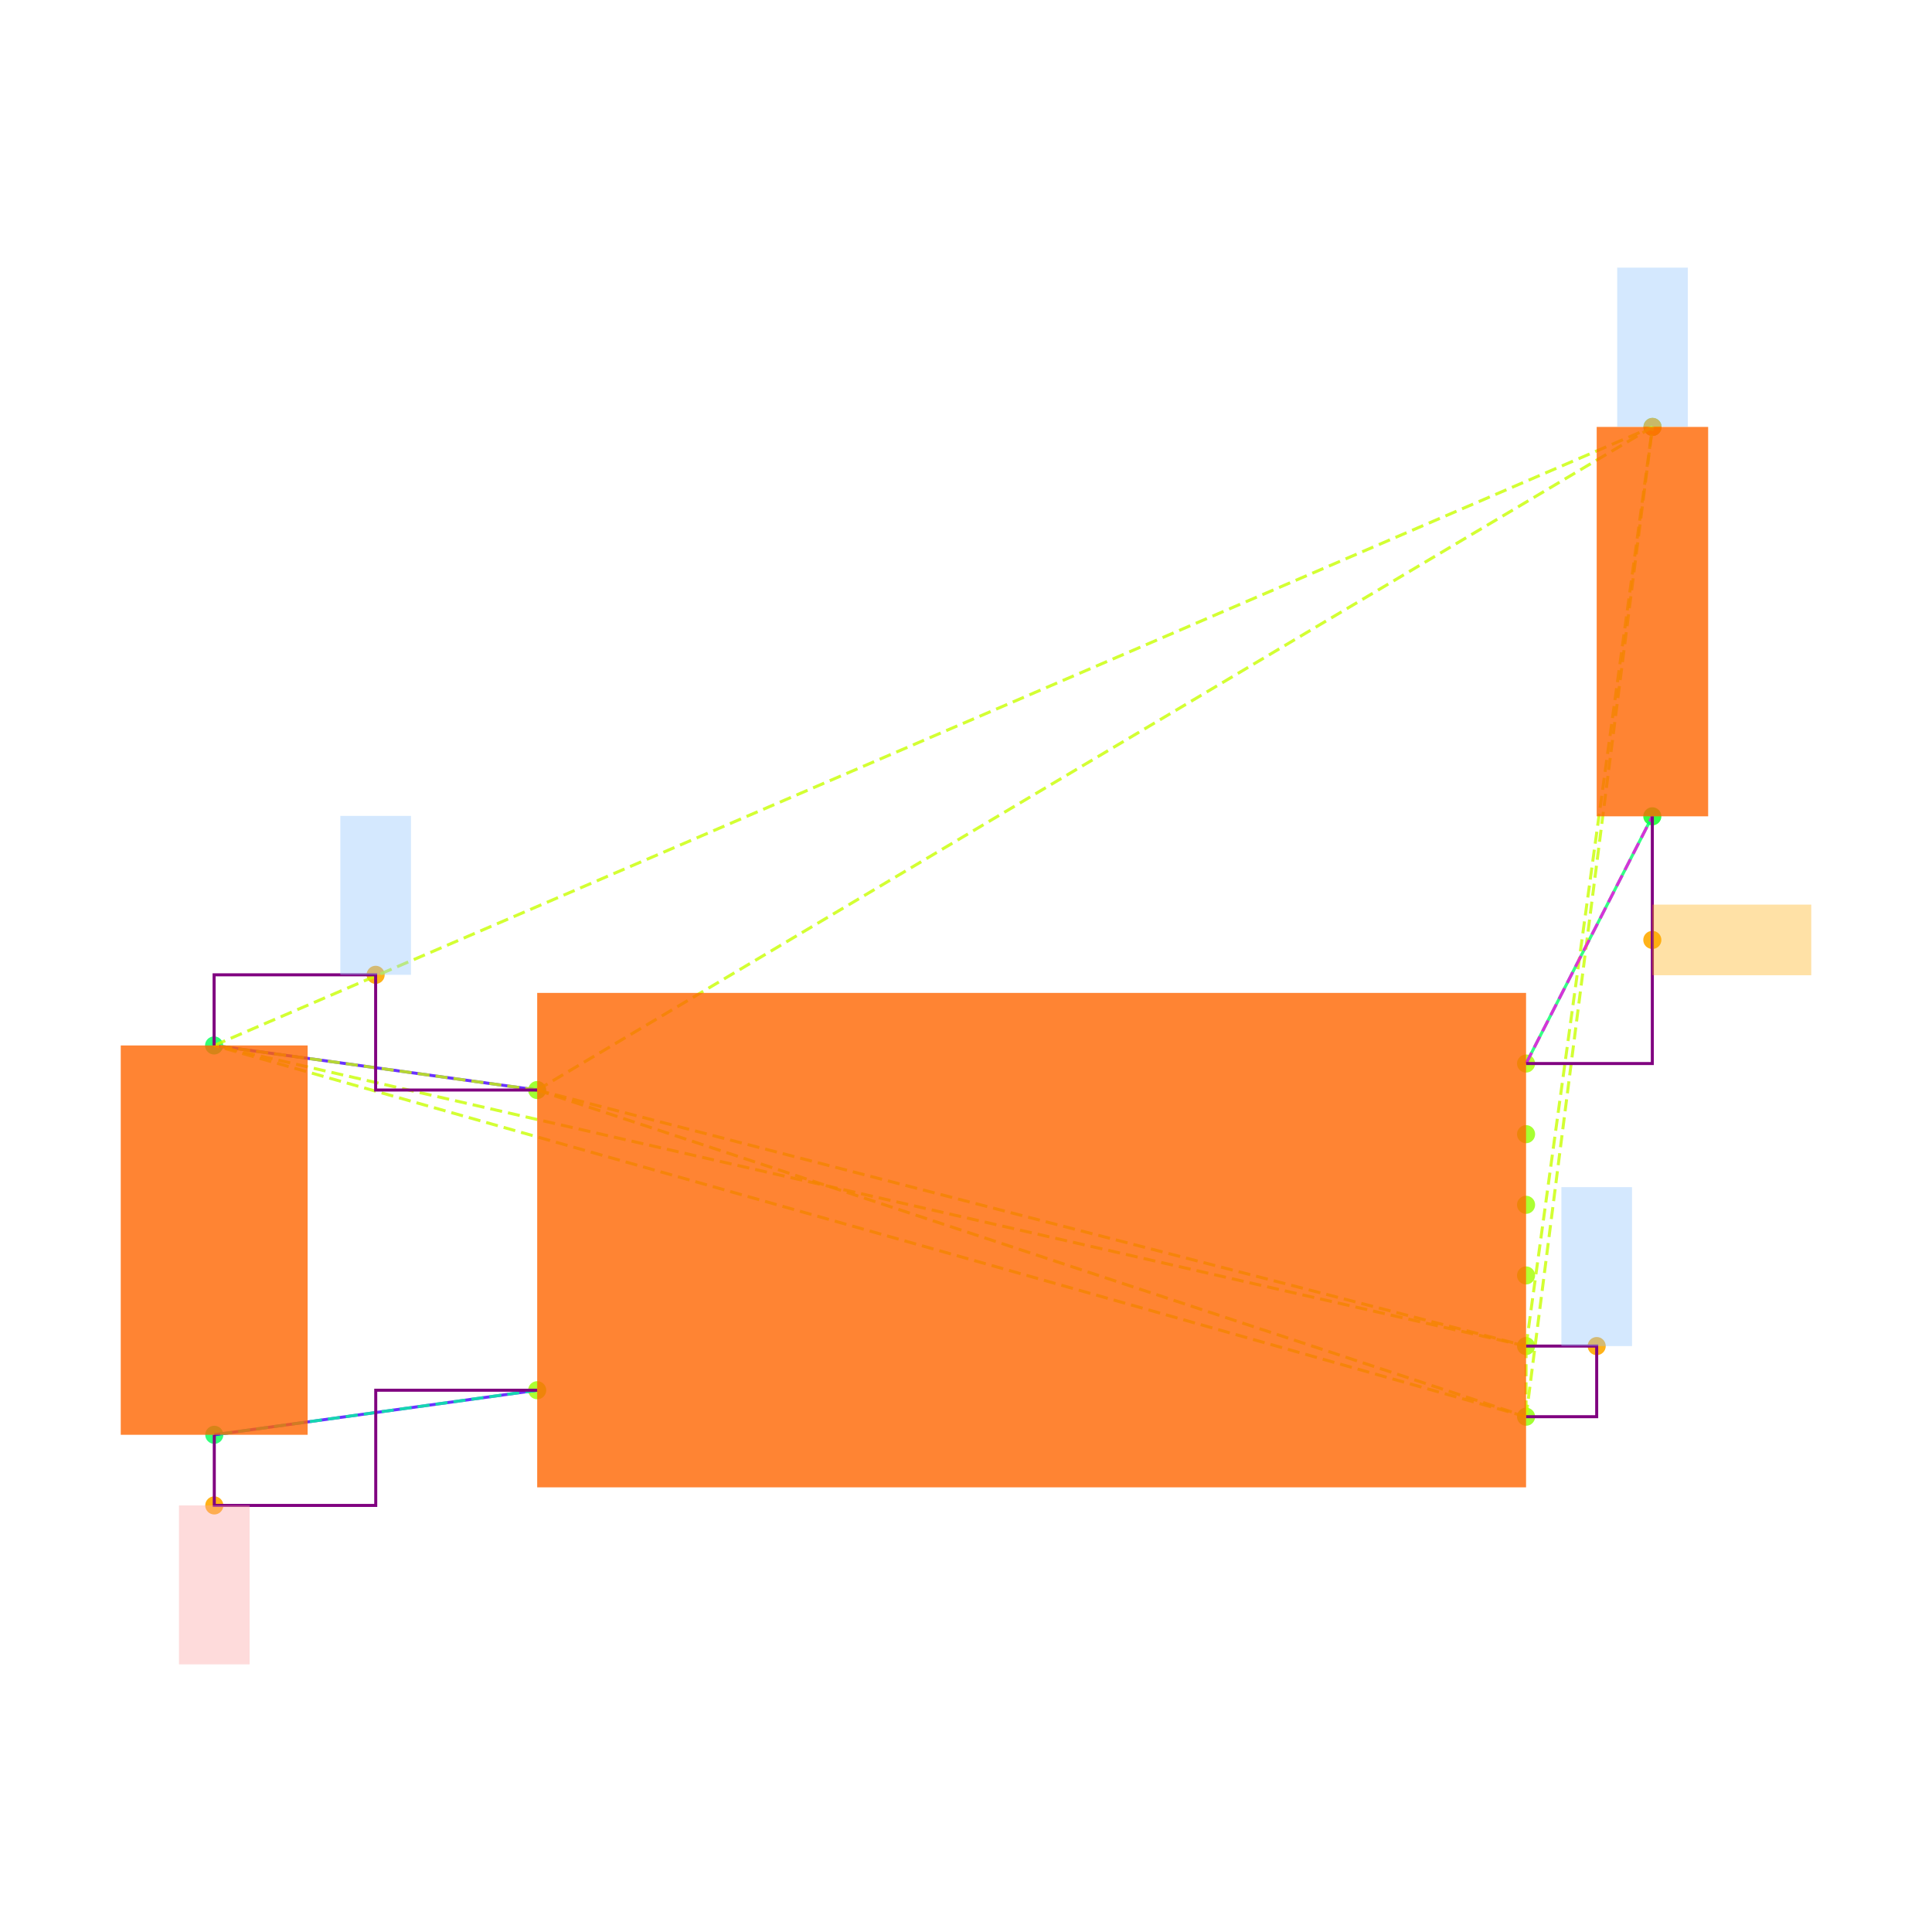
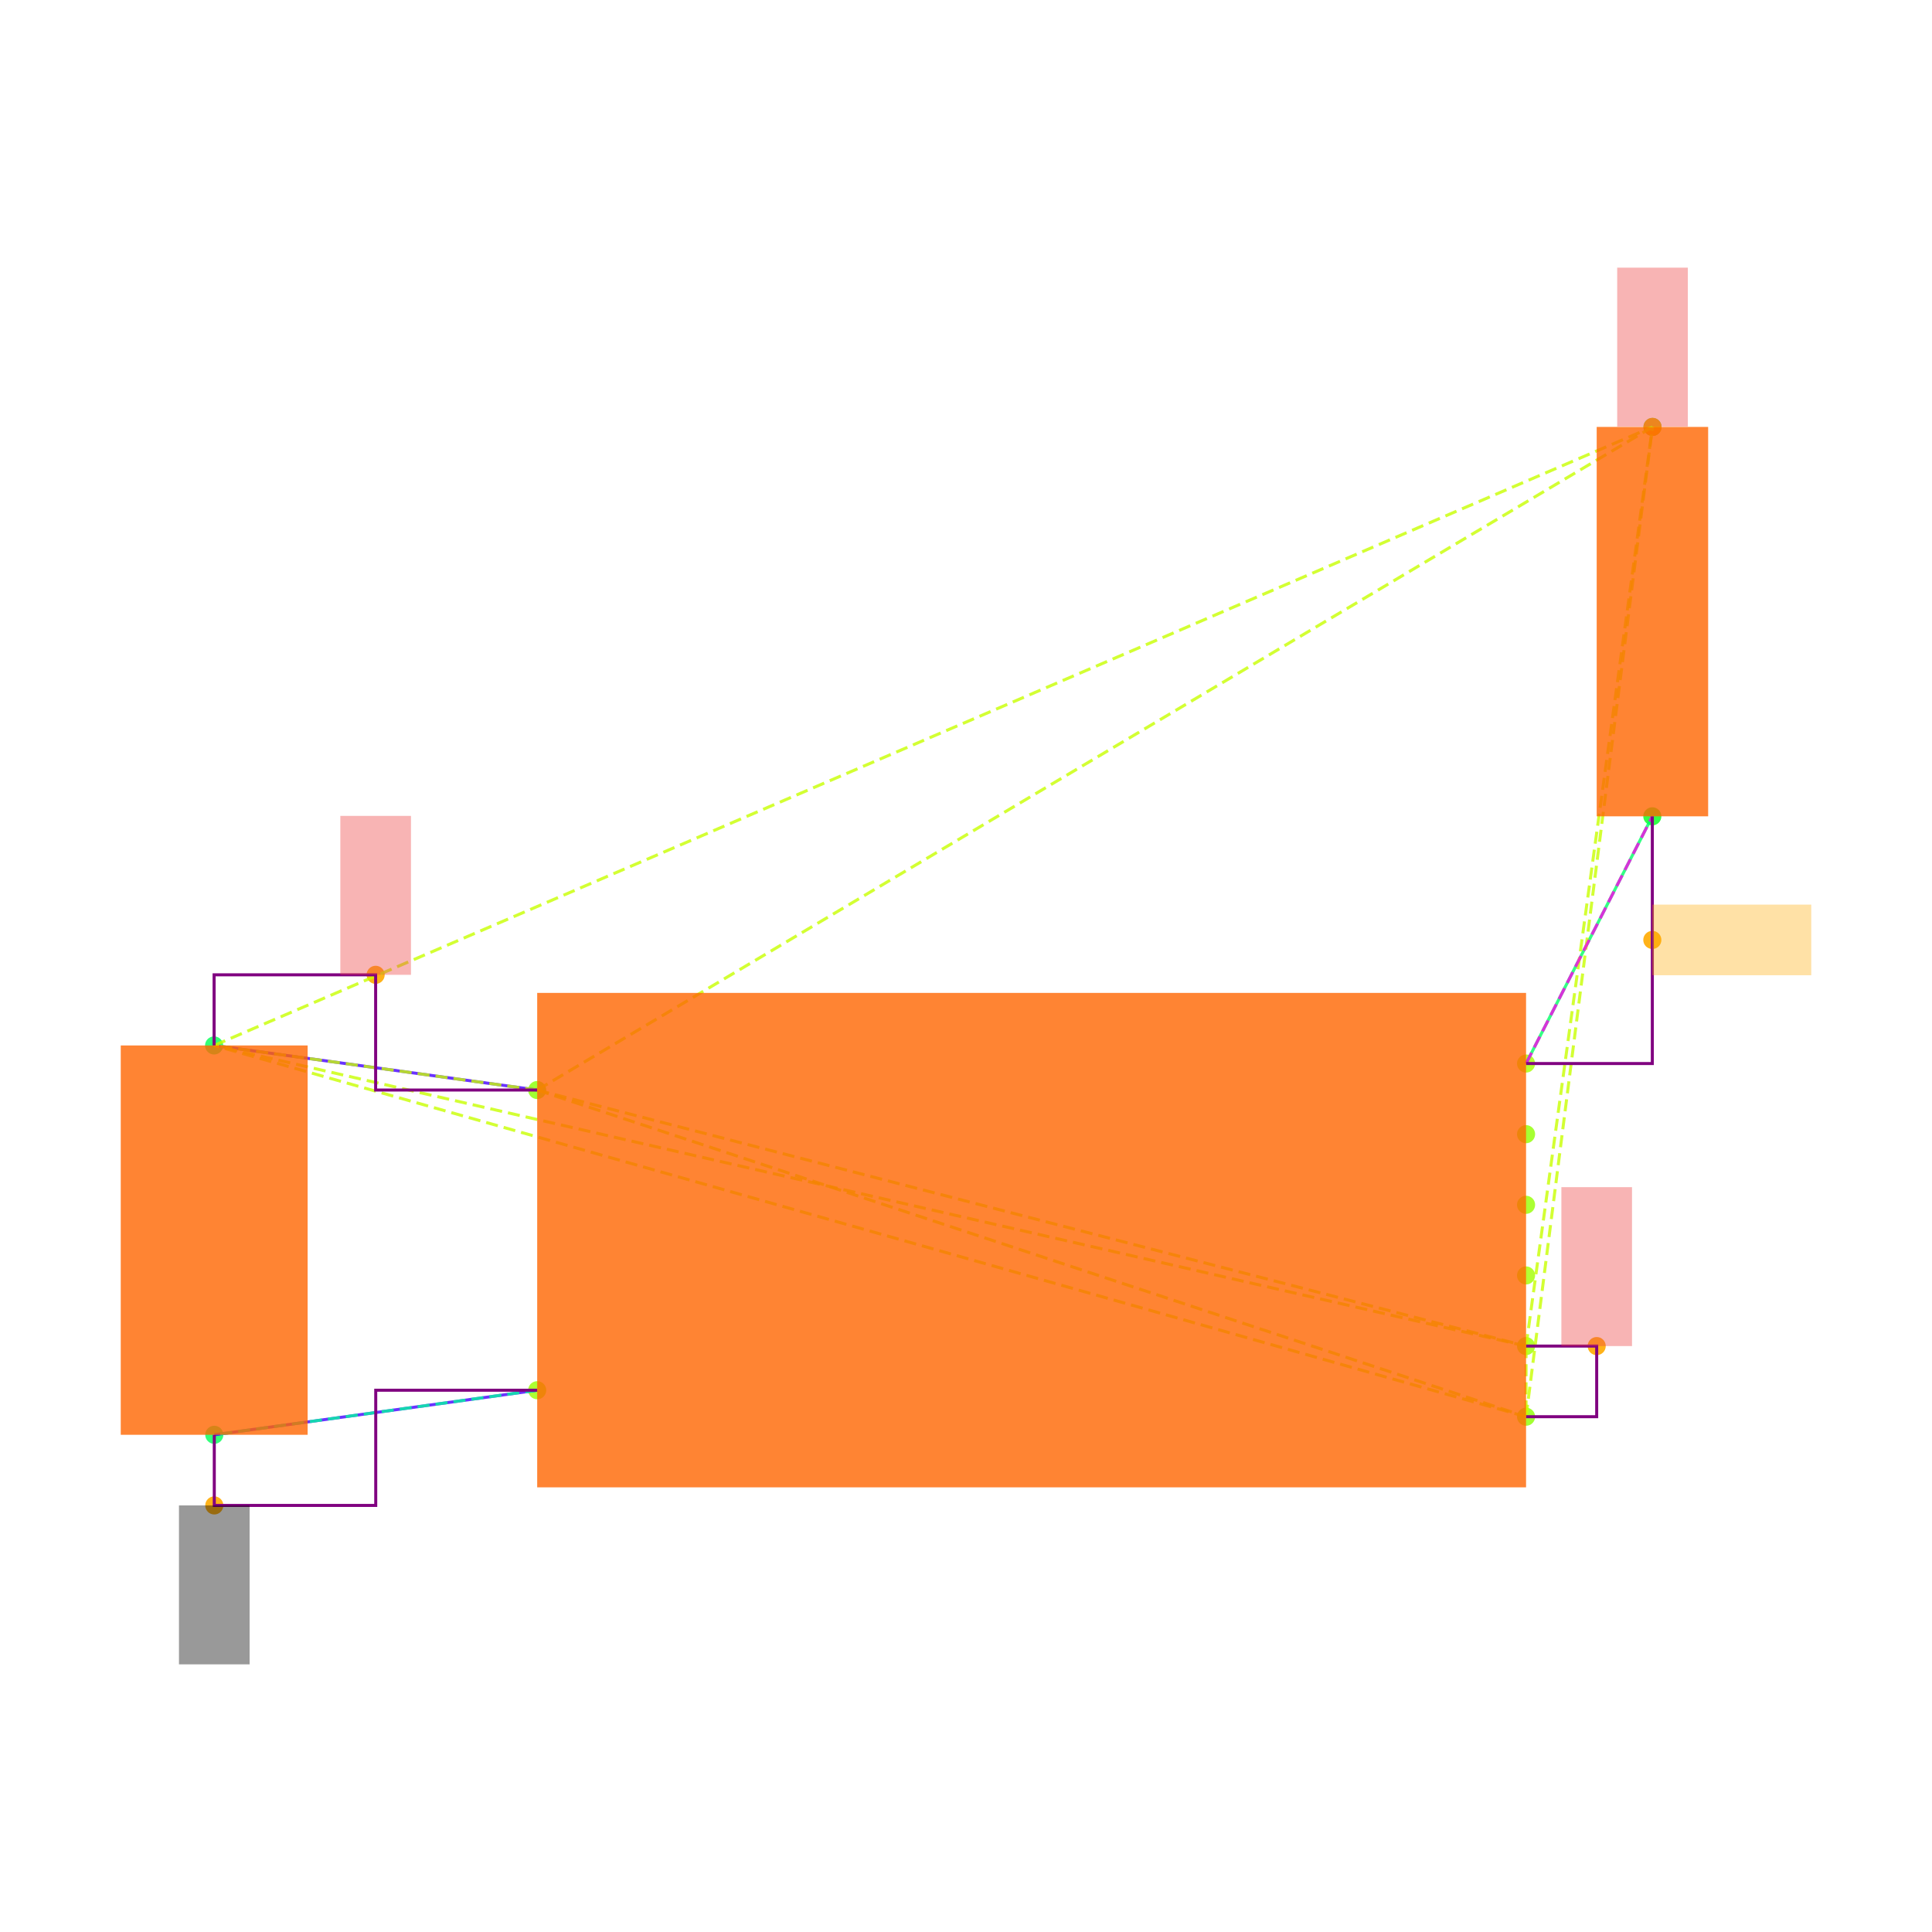
<svg xmlns="http://www.w3.org/2000/svg" width="640" height="640" viewBox="0 0 640 640">
  <rect width="100%" height="100%" fill="white" />
  <g>
    <circle data-type="point" data-label="U3.8 x-" data-x="-1.4" data-y="0.42500000000000004" cx="177.952" cy="361.086" r="3" fill="hsl(88, 100%, 50%, 0.8)" />
  </g>
  <g>
    <circle data-type="point" data-label="U3.4 x-" data-x="-1.4" data-y="-0.42500000000000004" cx="177.952" cy="460.528" r="3" fill="hsl(84, 100%, 50%, 0.8)" />
  </g>
  <g>
    <circle data-type="point" data-label="U3.1 x+" data-x="1.4" data-y="0.5" cx="505.527" cy="352.311" r="3" fill="hsl(81, 100%, 50%, 0.8)" />
  </g>
  <g>
    <circle data-type="point" data-label="U3.6 x+" data-x="1.4" data-y="0.30000000000000004" cx="505.527" cy="375.71" r="3" fill="hsl(86, 100%, 50%, 0.8)" />
  </g>
  <g>
    <circle data-type="point" data-label="U3.5 x+" data-x="1.4" data-y="0.10000000000000009" cx="505.527" cy="399.108" r="3" fill="hsl(85, 100%, 50%, 0.8)" />
  </g>
  <g>
    <circle data-type="point" data-label="U3.2 x+" data-x="1.4" data-y="-0.09999999999999998" cx="505.527" cy="422.506" r="3" fill="hsl(82, 100%, 50%, 0.8)" />
  </g>
  <g>
    <circle data-type="point" data-label="U3.3 x+" data-x="1.4" data-y="-0.3" cx="505.527" cy="445.904" r="3" fill="hsl(83, 100%, 50%, 0.8)" />
  </g>
  <g>
    <circle data-type="point" data-label="U3.7 x+" data-x="1.4" data-y="-0.5" cx="505.527" cy="469.302" r="3" fill="hsl(87, 100%, 50%, 0.8)" />
  </g>
  <g>
    <circle data-type="point" data-label="C20.1 y+" data-x="-2.3148566499999994" data-y="0.5512093000000002" cx="70.922" cy="346.32" r="3" fill="hsl(140, 100%, 50%, 0.8)" />
  </g>
  <g>
    <circle data-type="point" data-label="C20.2 y-" data-x="-2.31430995" data-y="-0.5512093000000002" cx="70.986" cy="475.294" r="3" fill="hsl(141, 100%, 50%, 0.8)" />
  </g>
  <g>
    <circle data-type="point" data-label="R11.1 y+" data-x="1.7580660749999977" data-y="2.3025814000000002" cx="547.418" cy="141.425" r="3" fill="hsl(125, 100%, 50%, 0.8)" />
  </g>
  <g>
    <circle data-type="point" data-label="R11.2 y-" data-x="1.757519574999999" data-y="1.2" cx="547.354" cy="270.418" r="3" fill="hsl(126, 100%, 50%, 0.8)" />
  </g>
  <g>
    <circle data-type="point" data-label="anchorPoint orientation: y+" data-x="-1.8574283249999997" data-y="0.7512093000000004" cx="124.437" cy="322.922" r="3" fill="hsl(40, 100%, 50%, 0.9)" />
  </g>
  <g>
    <circle data-type="point" data-label="anchorPoint orientation: y+" data-x="1.5999999999999999" data-y="-0.3" cx="528.926" cy="445.904" r="3" fill="hsl(40, 100%, 50%, 0.9)" />
  </g>
  <g>
    <circle data-type="point" data-label="anchorPoint orientation: y+" data-x="1.7580660749999977" data-y="2.3025814000000002" cx="547.418" cy="141.425" r="3" fill="hsl(40, 100%, 50%, 0.9)" />
  </g>
  <g>
    <circle data-type="point" data-label="anchorPoint orientation: y-" data-x="-2.31430995" data-y="-0.7512093000000004" cx="70.986" cy="498.692" r="3" fill="hsl(40, 100%, 50%, 0.9)" />
  </g>
  <g>
    <circle data-type="point" data-label="anchorPoint orientation: x+" data-x="1.757519574999999" data-y="0.85" cx="547.354" cy="311.364" r="3" fill="hsl(40, 100%, 50%, 0.9)" />
  </g>
  <g>
    <polyline data-points="-2.3148566499999994,0.5512093000000002 -1.4,0.42500000000000004" data-type="line" data-label="" points="70.922,346.32 177.952,361.086" fill="none" stroke="hsl(256, 100%, 50%, 0.8)" stroke-width="1" />
  </g>
  <g>
    <polyline data-points="-2.31430995,-0.5512093000000002 -1.4,-0.42500000000000004" data-type="line" data-label="" points="70.986,475.294 177.952,460.528" fill="none" stroke="hsl(256, 100%, 50%, 0.8)" stroke-width="1" />
  </g>
  <g>
    <polyline data-points="1.757519574999999,1.2 1.4,0.5" data-type="line" data-label="" points="547.354,270.418 505.527,352.311" fill="none" stroke="hsl(144, 100%, 50%, 0.8)" stroke-width="1" />
  </g>
  <g>
    <polyline data-points="-1.4,0.42500000000000004 1.4,-0.3" data-type="line" data-label="" points="177.952,361.086 505.527,445.904" fill="none" stroke="hsl(73, 100%, 50%, 0.8)" stroke-width="1" stroke-dasharray="4 2" />
  </g>
  <g>
    <polyline data-points="-1.4,0.42500000000000004 1.4,-0.5" data-type="line" data-label="" points="177.952,361.086 505.527,469.302" fill="none" stroke="hsl(73, 100%, 50%, 0.8)" stroke-width="1" stroke-dasharray="4 2" />
  </g>
  <g>
    <polyline data-points="-1.4,0.42500000000000004 -2.3148566499999994,0.5512093000000002" data-type="line" data-label="" points="177.952,361.086 70.922,346.32" fill="none" stroke="hsl(73, 100%, 50%, 0.8)" stroke-width="1" stroke-dasharray="4 2" />
  </g>
  <g>
    <polyline data-points="-1.4,0.42500000000000004 1.7580660749999977,2.3025814000000002" data-type="line" data-label="" points="177.952,361.086 547.418,141.425" fill="none" stroke="hsl(73, 100%, 50%, 0.8)" stroke-width="1" stroke-dasharray="4 2" />
  </g>
  <g>
    <polyline data-points="1.4,-0.3 1.4,-0.5" data-type="line" data-label="" points="505.527,445.904 505.527,469.302" fill="none" stroke="hsl(73, 100%, 50%, 0.8)" stroke-width="1" stroke-dasharray="4 2" />
  </g>
  <g>
    <polyline data-points="1.4,-0.3 -2.3148566499999994,0.5512093000000002" data-type="line" data-label="" points="505.527,445.904 70.922,346.32" fill="none" stroke="hsl(73, 100%, 50%, 0.8)" stroke-width="1" stroke-dasharray="4 2" />
  </g>
  <g>
    <polyline data-points="1.4,-0.3 1.7580660749999977,2.3025814000000002" data-type="line" data-label="" points="505.527,445.904 547.418,141.425" fill="none" stroke="hsl(73, 100%, 50%, 0.8)" stroke-width="1" stroke-dasharray="4 2" />
  </g>
  <g>
    <polyline data-points="1.4,-0.5 -2.3148566499999994,0.5512093000000002" data-type="line" data-label="" points="505.527,469.302 70.922,346.32" fill="none" stroke="hsl(73, 100%, 50%, 0.8)" stroke-width="1" stroke-dasharray="4 2" />
  </g>
  <g>
    <polyline data-points="1.4,-0.5 1.7580660749999977,2.3025814000000002" data-type="line" data-label="" points="505.527,469.302 547.418,141.425" fill="none" stroke="hsl(73, 100%, 50%, 0.8)" stroke-width="1" stroke-dasharray="4 2" />
  </g>
  <g>
    <polyline data-points="-2.3148566499999994,0.5512093000000002 1.7580660749999977,2.3025814000000002" data-type="line" data-label="" points="70.922,346.32 547.418,141.425" fill="none" stroke="hsl(73, 100%, 50%, 0.8)" stroke-width="1" stroke-dasharray="4 2" />
  </g>
  <g>
    <polyline data-points="-1.4,-0.42500000000000004 -2.31430995,-0.5512093000000002" data-type="line" data-label="" points="177.952,460.528 70.986,475.294" fill="none" stroke="hsl(157, 100%, 50%, 0.8)" stroke-width="1" stroke-dasharray="4 2" />
  </g>
  <g>
    <polyline data-points="1.4,0.5 1.757519574999999,1.2" data-type="line" data-label="" points="505.527,352.311 547.354,270.418" fill="none" stroke="hsl(304, 100%, 50%, 0.8)" stroke-width="1" stroke-dasharray="4 2" />
  </g>
  <g>
    <polyline data-points="-1.4,0.42500000000000004 -1.8574283249999997,0.42500000000000004 -1.8574283249999997,0.7512093000000004 -2.3148566499999994,0.7512093000000004 -2.3148566499999994,0.5512093000000002" data-type="line" data-label="" points="177.952,361.086 124.437,361.086 124.437,322.922 70.922,322.922 70.922,346.32" fill="none" stroke="purple" stroke-width="1" />
  </g>
  <g>
    <polyline data-points="1.4,-0.5 1.5999999999999999,-0.5 1.5999999999999999,-0.3 1.4,-0.3" data-type="line" data-label="" points="505.527,469.302 528.926,469.302 528.926,445.904 505.527,445.904" fill="none" stroke="purple" stroke-width="1" />
  </g>
  <g>
    <polyline data-points="-2.31430995,-0.5512093000000002 -2.31430995,-0.7512093000000004 -1.857154975,-0.7512093000000004 -1.857154975,-0.42500000000000004 -1.4,-0.42500000000000004" data-type="line" data-label="" points="70.986,475.294 70.986,498.692 124.469,498.692 124.469,460.528 177.952,460.528" fill="none" stroke="purple" stroke-width="1" />
  </g>
  <g>
    <polyline data-points="1.757519574999999,1.2 1.757519574999999,0.5 1.4,0.5" data-type="line" data-label="" points="547.354,270.418 547.354,352.311 505.527,352.311" fill="none" stroke="purple" stroke-width="1" />
  </g>
  <g>
    <rect data-type="rect" data-label="schematic_component_0" data-x="0" data-y="0" x="177.952" y="328.913" width="327.575" height="163.788" fill="hsl(24, 100%, 50%, 0.8)" stroke="black" stroke-width="0.009" />
  </g>
  <g>
    <rect data-type="rect" data-label="schematic_component_1" data-x="-2.3145833" data-y="0" x="40" y="346.32" width="61.908" height="128.973" fill="hsl(24, 100%, 50%, 0.8)" stroke="black" stroke-width="0.009" />
  </g>
  <g>
    <rect data-type="rect" data-label="schematic_component_2" data-x="1.7577928249999983" data-y="1.7512907000000002" x="528.926" y="141.425" width="36.921" height="128.992" fill="hsl(24, 100%, 50%, 0.8)" stroke="black" stroke-width="0.009" />
  </g>
  <g>
-     <rect data-type="rect" data-label="netId: V3_3 globalConnNetId: connectivity_net0 available orientations: y+" data-x="-1.8574283249999997" data-y="0.9762093000000004" x="112.738" y="270.276" width="23.398" height="52.646" fill="#93c5fd66" stroke="#93c5fd" stroke-width="0.009" />
+     <rect data-type="rect" data-label="netId: V3_3 globalConnNetId: connectivity_net0 available orientations: y+" data-x="-1.8574283249999997" data-y="0.9762093000000004" x="112.738" y="270.276" width="23.398" height="52.646" fill="#ef444466" stroke="#ef4444" stroke-width="0.009" />
  </g>
  <g>
-     <rect data-type="rect" data-label="netId: V3_3 globalConnNetId: connectivity_net0 available orientations: y+" data-x="1.5999999999999999" data-y="-0.07499999999999998" x="517.226" y="393.258" width="23.398" height="52.646" fill="#93c5fd66" stroke="#93c5fd" stroke-width="0.009" />
+     <rect data-type="rect" data-label="netId: V3_3 globalConnNetId: connectivity_net0 available orientations: y+" data-x="1.5999999999999999" data-y="-0.07499999999999998" x="517.226" y="393.258" width="23.398" height="52.646" fill="#ef444466" stroke="#ef4444" stroke-width="0.009" />
  </g>
  <g>
-     <rect data-type="rect" data-label="netId: V3_3 globalConnNetId: connectivity_net0 available orientations: y+" data-x="1.7580660749999977" data-y="2.5285814" x="535.719" y="88.662" width="23.398" height="52.646" fill="#93c5fd66" stroke="#93c5fd" stroke-width="0.009" />
+     <rect data-type="rect" data-label="netId: V3_3 globalConnNetId: connectivity_net0 available orientations: y+" data-x="1.7580660749999977" data-y="2.5285814" x="535.719" y="88.662" width="23.398" height="52.646" fill="#ef444466" stroke="#ef4444" stroke-width="0.009" />
  </g>
  <g>
-     <rect data-type="rect" data-label="netId: GND globalConnNetId: connectivity_net1 available orientations: y-" data-x="-2.31430995" data-y="-0.9762093000000004" x="59.287" y="498.692" width="23.398" height="52.646" fill="#fca5a566" stroke="#fca5a5" stroke-width="0.009" />
+     <rect data-type="rect" data-label="netId: GND globalConnNetId: connectivity_net1 available orientations: y-" data-x="-2.31430995" data-y="-0.9762093000000004" x="59.287" y="498.692" width="23.398" height="52.646" fill="#00000066" stroke="#000000" stroke-width="0.009" />
  </g>
  <g>
    <rect data-type="rect" data-label="netId: FLASH_N_CS globalConnNetId: connectivity_net2 available orientations: any" data-x="1.982519574999999" data-y="0.85" x="547.354" y="299.665" width="52.646" height="23.398" fill="hsl(40, 100%, 50%, 0.35)" stroke="black" stroke-width="0.009" />
  </g>
  <g id="crosshair" style="display: none">
    <line id="crosshair-h" y1="0" y2="640" stroke="#666" stroke-width="0.5" />
    <line id="crosshair-v" x1="0" x2="640" stroke="#666" stroke-width="0.5" />
    <text id="coordinates" font-family="monospace" font-size="12" fill="#666" />
  </g>
</svg>
